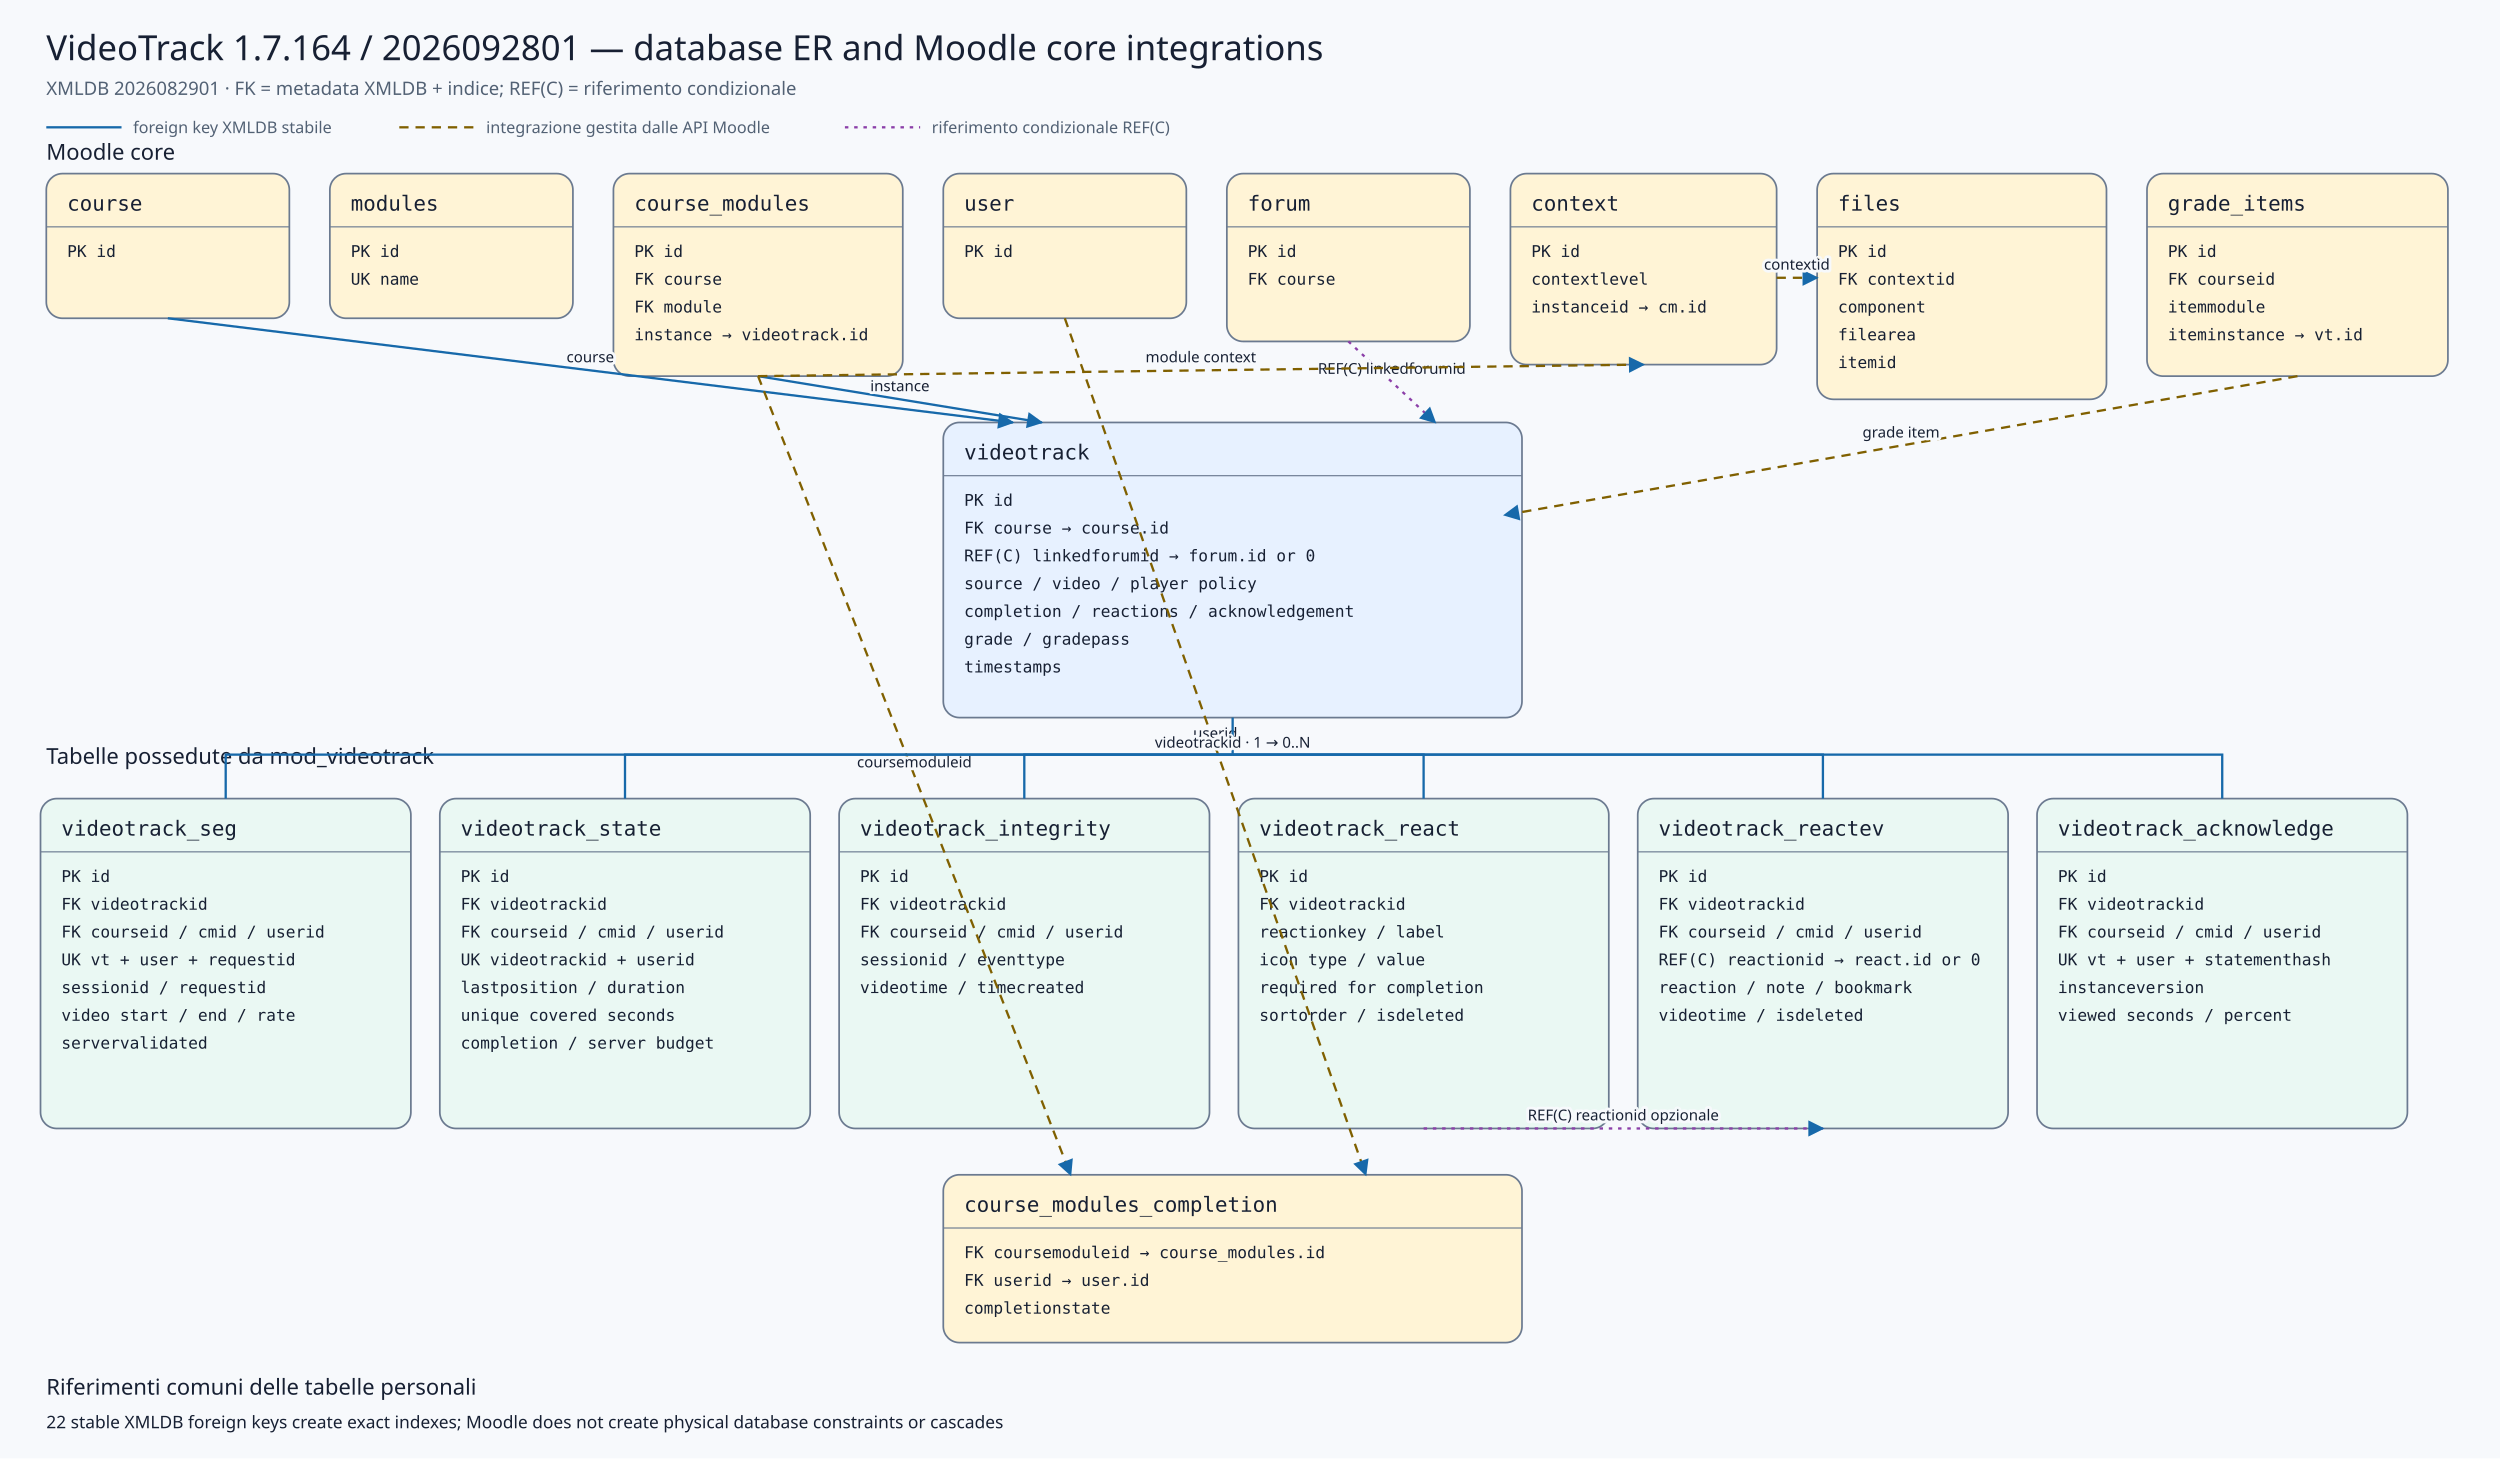
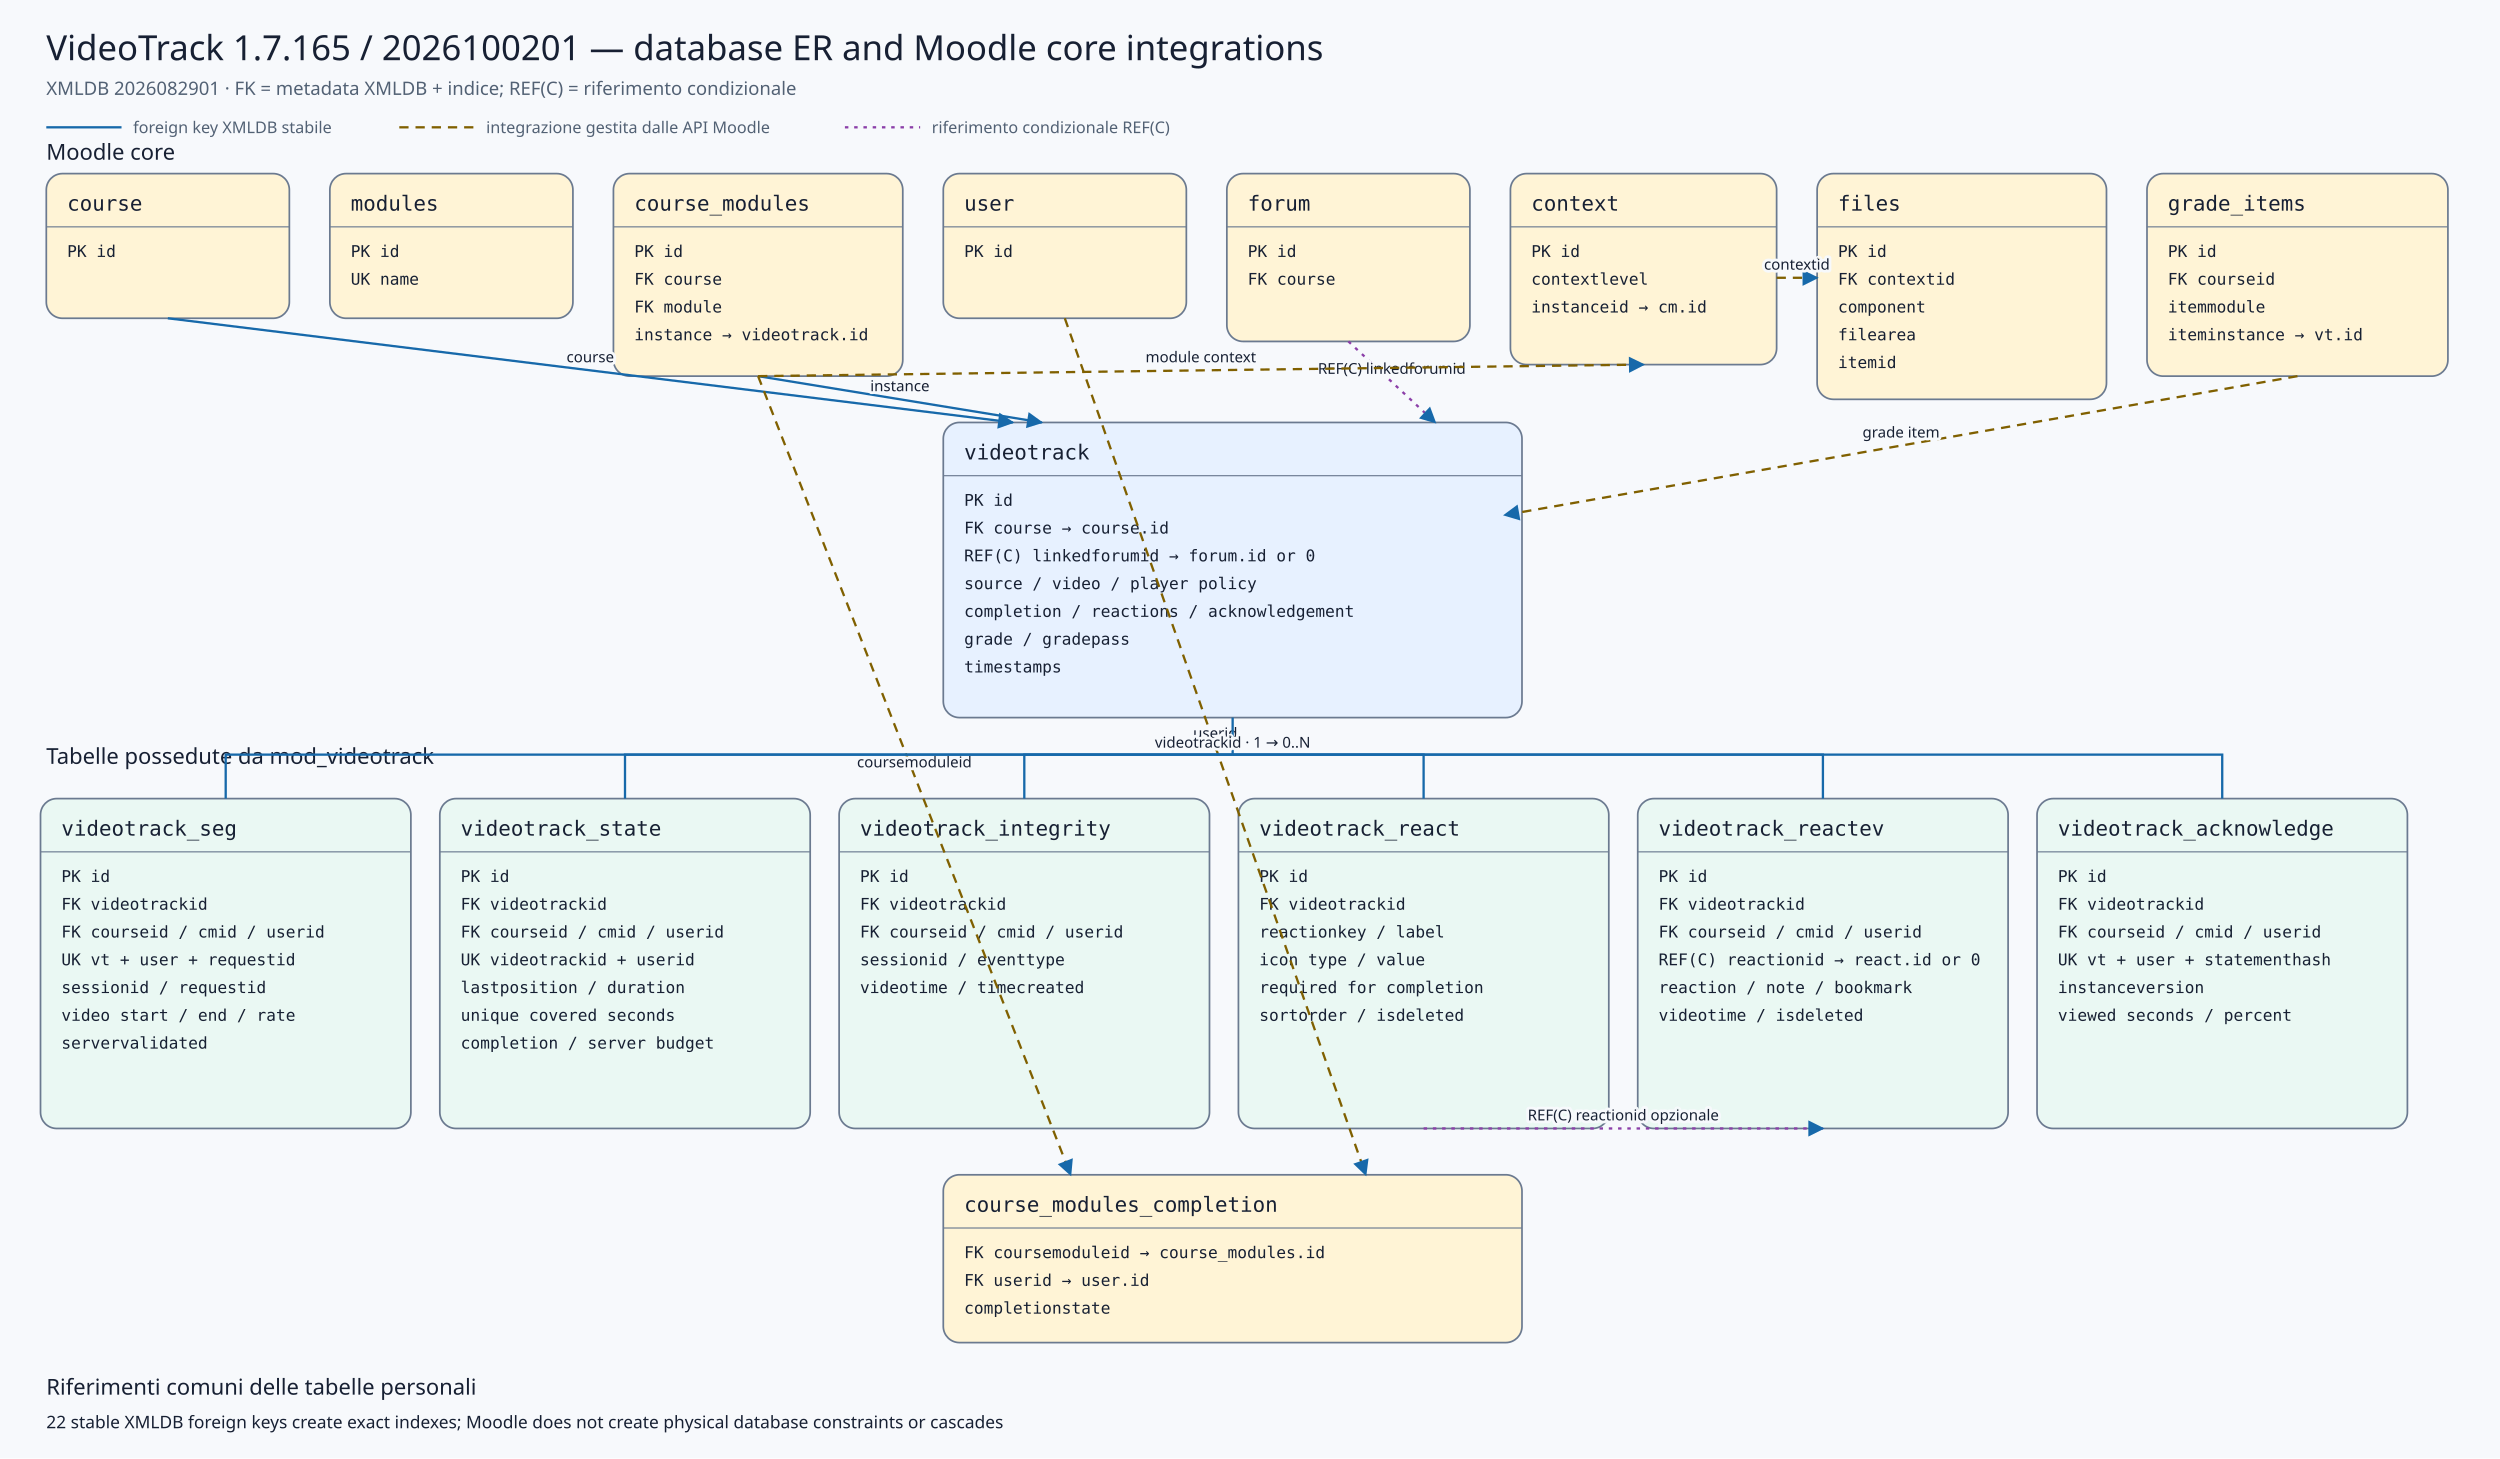
<svg xmlns="http://www.w3.org/2000/svg" viewBox="0 0 2160 1260" width="2160" height="1260" role="img" aria-labelledby="title desc">
  <defs>
    <marker id="arrow" viewBox="0 0 10 10" refX="9" refY="5" markerWidth="7" markerHeight="7" orient="auto-start-reverse">
      <path d="M 0 0 L 10 5 L 0 10 z" />
    </marker>
    <marker id="conditionalarrow" viewBox="0 0 10 10" refX="9" refY="5" markerWidth="7" markerHeight="7" orient="auto-start-reverse">
      <path d="M 0 0 L 10 5 L 0 10 z" fill="#8b3fa8" />
    </marker>
    <style>
    .background{fill:#f7f9fc} .title{font:500 30px system-ui,sans-serif;fill:#172033} .subtitle{font:400 16px system-ui,sans-serif;fill:#526174}
    .section{font:500 19px system-ui,sans-serif;fill:#172033} .entity rect{stroke:#6b7a90;stroke-width:1.5} .entity line{stroke:#6b7a90}
    .entity.core rect{fill:#fff4d6} .entity.plugin rect{fill:#e7f1ff} .entity.child rect{fill:#eaf8f3}
    .entity-title{font:500 18px ui-monospace,SFMono-Regular,Consolas,monospace;fill:#172033} .entity-row{font:400 14px ui-monospace,SFMono-Regular,Consolas,monospace;fill:#172033}
    .relation{fill:none;stroke:#1769aa;stroke-width:2} .conditional{fill:none;stroke:#8b3fa8;stroke-width:2;stroke-dasharray:3 5} .indirect{fill:none;stroke:#806000;stroke-width:2;stroke-dasharray:8 6} marker path{fill:#1769aa}
    .edge-label{font:500 13px system-ui,sans-serif;fill:#172033;text-anchor:middle;paint-order:stroke;stroke:#f7f9fc;stroke-width:5px;stroke-linejoin:round}
    .legend{font:400 14px system-ui,sans-serif;fill:#526174} .note{font:400 15px system-ui,sans-serif;fill:#172033}
  </style>
  </defs>
  <rect class="background" x="0" y="0" width="2160" height="1260" />
-   <text class="title" x="40" y="52">VideoTrack 1.7.164 / 2026092801 — database ER and Moodle core integrations</text>
+   <text class="title" x="40" y="52">VideoTrack 1.7.165 / 2026100201 — database ER and Moodle core integrations</text>
  <text class="subtitle" x="40" y="82">XMLDB 2026082901 · FK = metadata XMLDB + indice; REF(C) = riferimento condizionale</text>
  <line class="relation" x1="40" y1="110" x2="105" y2="110" />
  <text class="legend" x="115" y="115">foreign key XMLDB stabile</text>
  <line class="indirect" x1="345" y1="110" x2="410" y2="110" />
  <text class="legend" x="420" y="115">integrazione gestita dalle API Moodle</text>
  <line class="conditional" x1="730" y1="110" x2="795" y2="110" />
  <text class="legend" x="805" y="115">riferimento condizionale REF(C)</text>
  <text class="section" x="40" y="138">Moodle core</text>
  <text class="section" x="40" y="660">Tabelle possedute da mod_videotrack</text>
  <g class="entity core">
    <rect x="40" y="150" width="210" height="125" rx="14" />
    <text class="entity-title" x="58" y="182">course</text>
    <line x1="40" y1="196" x2="250" y2="196" />
    <text class="entity-row" x="58" y="222">PK id</text>
  </g>
  <g class="entity core">
    <rect x="285" y="150" width="210" height="125" rx="14" />
    <text class="entity-title" x="303" y="182">modules</text>
    <line x1="285" y1="196" x2="495" y2="196" />
    <text class="entity-row" x="303" y="222">PK id</text>
    <text class="entity-row" x="303" y="246">UK name</text>
  </g>
  <g class="entity core">
    <rect x="530" y="150" width="250" height="175" rx="14" />
    <text class="entity-title" x="548" y="182">course_modules</text>
    <line x1="530" y1="196" x2="780" y2="196" />
    <text class="entity-row" x="548" y="222">PK id</text>
    <text class="entity-row" x="548" y="246">FK course</text>
    <text class="entity-row" x="548" y="270">FK module</text>
    <text class="entity-row" x="548" y="294">instance → videotrack.id</text>
  </g>
  <g class="entity core">
    <rect x="815" y="150" width="210" height="125" rx="14" />
    <text class="entity-title" x="833" y="182">user</text>
    <line x1="815" y1="196" x2="1025" y2="196" />
    <text class="entity-row" x="833" y="222">PK id</text>
  </g>
  <g class="entity core">
    <rect x="1060" y="150" width="210" height="145" rx="14" />
    <text class="entity-title" x="1078" y="182">forum</text>
    <line x1="1060" y1="196" x2="1270" y2="196" />
    <text class="entity-row" x="1078" y="222">PK id</text>
    <text class="entity-row" x="1078" y="246">FK course</text>
  </g>
  <g class="entity core">
    <rect x="1305" y="150" width="230" height="165" rx="14" />
    <text class="entity-title" x="1323" y="182">context</text>
    <line x1="1305" y1="196" x2="1535" y2="196" />
    <text class="entity-row" x="1323" y="222">PK id</text>
    <text class="entity-row" x="1323" y="246">contextlevel</text>
    <text class="entity-row" x="1323" y="270">instanceid → cm.id</text>
  </g>
  <g class="entity core">
    <rect x="1570" y="150" width="250" height="195" rx="14" />
    <text class="entity-title" x="1588" y="182">files</text>
    <line x1="1570" y1="196" x2="1820" y2="196" />
    <text class="entity-row" x="1588" y="222">PK id</text>
    <text class="entity-row" x="1588" y="246">FK contextid</text>
    <text class="entity-row" x="1588" y="270">component</text>
    <text class="entity-row" x="1588" y="294">filearea</text>
    <text class="entity-row" x="1588" y="318">itemid</text>
  </g>
  <g class="entity core">
    <rect x="1855" y="150" width="260" height="175" rx="14" />
    <text class="entity-title" x="1873" y="182">grade_items</text>
    <line x1="1855" y1="196" x2="2115" y2="196" />
    <text class="entity-row" x="1873" y="222">PK id</text>
    <text class="entity-row" x="1873" y="246">FK courseid</text>
    <text class="entity-row" x="1873" y="270">itemmodule</text>
    <text class="entity-row" x="1873" y="294">iteminstance → vt.id</text>
  </g>
  <g class="entity plugin">
    <rect x="815" y="365" width="500" height="255" rx="14" />
    <text class="entity-title" x="833" y="397">videotrack</text>
    <line x1="815" y1="411" x2="1315" y2="411" />
    <text class="entity-row" x="833" y="437">PK id</text>
    <text class="entity-row" x="833" y="461">FK course → course.id</text>
    <text class="entity-row" x="833" y="485">REF(C) linkedforumid → forum.id or 0</text>
    <text class="entity-row" x="833" y="509">source / video / player policy</text>
    <text class="entity-row" x="833" y="533">completion / reactions / acknowledgement</text>
    <text class="entity-row" x="833" y="557">grade / gradepass</text>
    <text class="entity-row" x="833" y="581">timestamps</text>
  </g>
  <g class="entity core">
    <rect x="815" y="1015" width="500" height="145" rx="14" />
    <text class="entity-title" x="833" y="1047">course_modules_completion</text>
    <line x1="815" y1="1061" x2="1315" y2="1061" />
    <text class="entity-row" x="833" y="1087">FK coursemoduleid → course_modules.id</text>
    <text class="entity-row" x="833" y="1111">FK userid → user.id</text>
    <text class="entity-row" x="833" y="1135">completionstate</text>
  </g>
  <g class="entity child">
    <rect x="35" y="690" width="320" height="285" rx="14" />
    <text class="entity-title" x="53" y="722">videotrack_seg</text>
    <line x1="35" y1="736" x2="355" y2="736" />
    <text class="entity-row" x="53" y="762">PK id</text>
    <text class="entity-row" x="53" y="786">FK videotrackid</text>
    <text class="entity-row" x="53" y="810">FK courseid / cmid / userid</text>
    <text class="entity-row" x="53" y="834">UK vt + user + requestid</text>
    <text class="entity-row" x="53" y="858">sessionid / requestid</text>
    <text class="entity-row" x="53" y="882">video start / end / rate</text>
    <text class="entity-row" x="53" y="906">servervalidated</text>
  </g>
  <g class="entity child">
    <rect x="380" y="690" width="320" height="285" rx="14" />
    <text class="entity-title" x="398" y="722">videotrack_state</text>
    <line x1="380" y1="736" x2="700" y2="736" />
    <text class="entity-row" x="398" y="762">PK id</text>
    <text class="entity-row" x="398" y="786">FK videotrackid</text>
    <text class="entity-row" x="398" y="810">FK courseid / cmid / userid</text>
    <text class="entity-row" x="398" y="834">UK videotrackid + userid</text>
    <text class="entity-row" x="398" y="858">lastposition / duration</text>
    <text class="entity-row" x="398" y="882">unique covered seconds</text>
    <text class="entity-row" x="398" y="906">completion / server budget</text>
  </g>
  <g class="entity child">
    <rect x="725" y="690" width="320" height="285" rx="14" />
    <text class="entity-title" x="743" y="722">videotrack_integrity</text>
    <line x1="725" y1="736" x2="1045" y2="736" />
    <text class="entity-row" x="743" y="762">PK id</text>
    <text class="entity-row" x="743" y="786">FK videotrackid</text>
    <text class="entity-row" x="743" y="810">FK courseid / cmid / userid</text>
    <text class="entity-row" x="743" y="834">sessionid / eventtype</text>
    <text class="entity-row" x="743" y="858">videotime / timecreated</text>
  </g>
  <g class="entity child">
    <rect x="1070" y="690" width="320" height="285" rx="14" />
    <text class="entity-title" x="1088" y="722">videotrack_react</text>
    <line x1="1070" y1="736" x2="1390" y2="736" />
    <text class="entity-row" x="1088" y="762">PK id</text>
    <text class="entity-row" x="1088" y="786">FK videotrackid</text>
    <text class="entity-row" x="1088" y="810">reactionkey / label</text>
    <text class="entity-row" x="1088" y="834">icon type / value</text>
    <text class="entity-row" x="1088" y="858">required for completion</text>
    <text class="entity-row" x="1088" y="882">sortorder / isdeleted</text>
  </g>
  <g class="entity child">
    <rect x="1415" y="690" width="320" height="285" rx="14" />
    <text class="entity-title" x="1433" y="722">videotrack_reactev</text>
    <line x1="1415" y1="736" x2="1735" y2="736" />
    <text class="entity-row" x="1433" y="762">PK id</text>
    <text class="entity-row" x="1433" y="786">FK videotrackid</text>
    <text class="entity-row" x="1433" y="810">FK courseid / cmid / userid</text>
    <text class="entity-row" x="1433" y="834">REF(C) reactionid → react.id or 0</text>
    <text class="entity-row" x="1433" y="858">reaction / note / bookmark</text>
    <text class="entity-row" x="1433" y="882">videotime / isdeleted</text>
  </g>
  <g class="entity child">
    <rect x="1760" y="690" width="320" height="285" rx="14" />
    <text class="entity-title" x="1778" y="722">videotrack_acknowledge</text>
    <line x1="1760" y1="736" x2="2080" y2="736" />
    <text class="entity-row" x="1778" y="762">PK id</text>
    <text class="entity-row" x="1778" y="786">FK videotrackid</text>
    <text class="entity-row" x="1778" y="810">FK courseid / cmid / userid</text>
    <text class="entity-row" x="1778" y="834">UK vt + user + statementhash</text>
    <text class="entity-row" x="1778" y="858">instanceversion</text>
    <text class="entity-row" x="1778" y="882">viewed seconds / percent</text>
  </g>
  <path class="relation" d="M145,275 L875,365" marker-end="url(#arrow)" />
  <text class="edge-label" x="510.0" y="313.0">course</text>
  <path class="relation" d="M655,325 L900,365" marker-end="url(#arrow)" />
  <text class="edge-label" x="777.5" y="338.0">instance</text>
  <path class="conditional" d="M1165,295 L1240,365" marker-end="url(#conditionalarrow)" />
  <text class="edge-label" x="1202.5" y="323.0">REF(C) linkedforumid</text>
  <path class="indirect" d="M1985,325 L1300,445" marker-end="url(#arrow)" />
  <text class="edge-label" x="1642.5" y="378.0">grade item</text>
  <path class="indirect" d="M655,325 L925,1015" marker-end="url(#arrow)" />
  <text class="edge-label" x="790.0" y="663.0">coursemoduleid</text>
  <path class="indirect" d="M920,275 L1180,1015" marker-end="url(#arrow)" />
  <text class="edge-label" x="1050.0" y="638.0">userid</text>
  <path class="indirect" d="M655,325 L1420,315" marker-end="url(#arrow)" />
  <text class="edge-label" x="1037.5" y="313.0">module context</text>
  <path class="indirect" d="M1535,240 L1570,240" marker-end="url(#arrow)" />
  <text class="edge-label" x="1552.5" y="233.0">contextid</text>
  <path class="relation" d="M1065,620 L1065,652 L195,652 L195,690" />
  <path class="relation" d="M1065,652 L540,652 L540,690" />
  <path class="relation" d="M1065,652 L885,652 L885,690" />
  <path class="relation" d="M1065,652 L1230,652 L1230,690" />
  <path class="relation" d="M1065,652 L1575,652 L1575,690" />
  <path class="relation" d="M1065,652 L1920,652 L1920,690" />
  <text class="edge-label" x="1065" y="646">videotrackid · 1 → 0..N</text>
  <path class="conditional" d="M1230,975 L1575,975" marker-end="url(#conditionalarrow)" />
  <text class="edge-label" x="1402.5" y="968.0">REF(C) reactionid opzionale</text>
  <text class="section" x="40" y="1205">Riferimenti comuni delle tabelle personali</text>
  <text class="note" x="40" y="1234">22 stable XMLDB foreign keys create exact indexes; Moodle does not create physical database constraints or cascades</text>
</svg>
